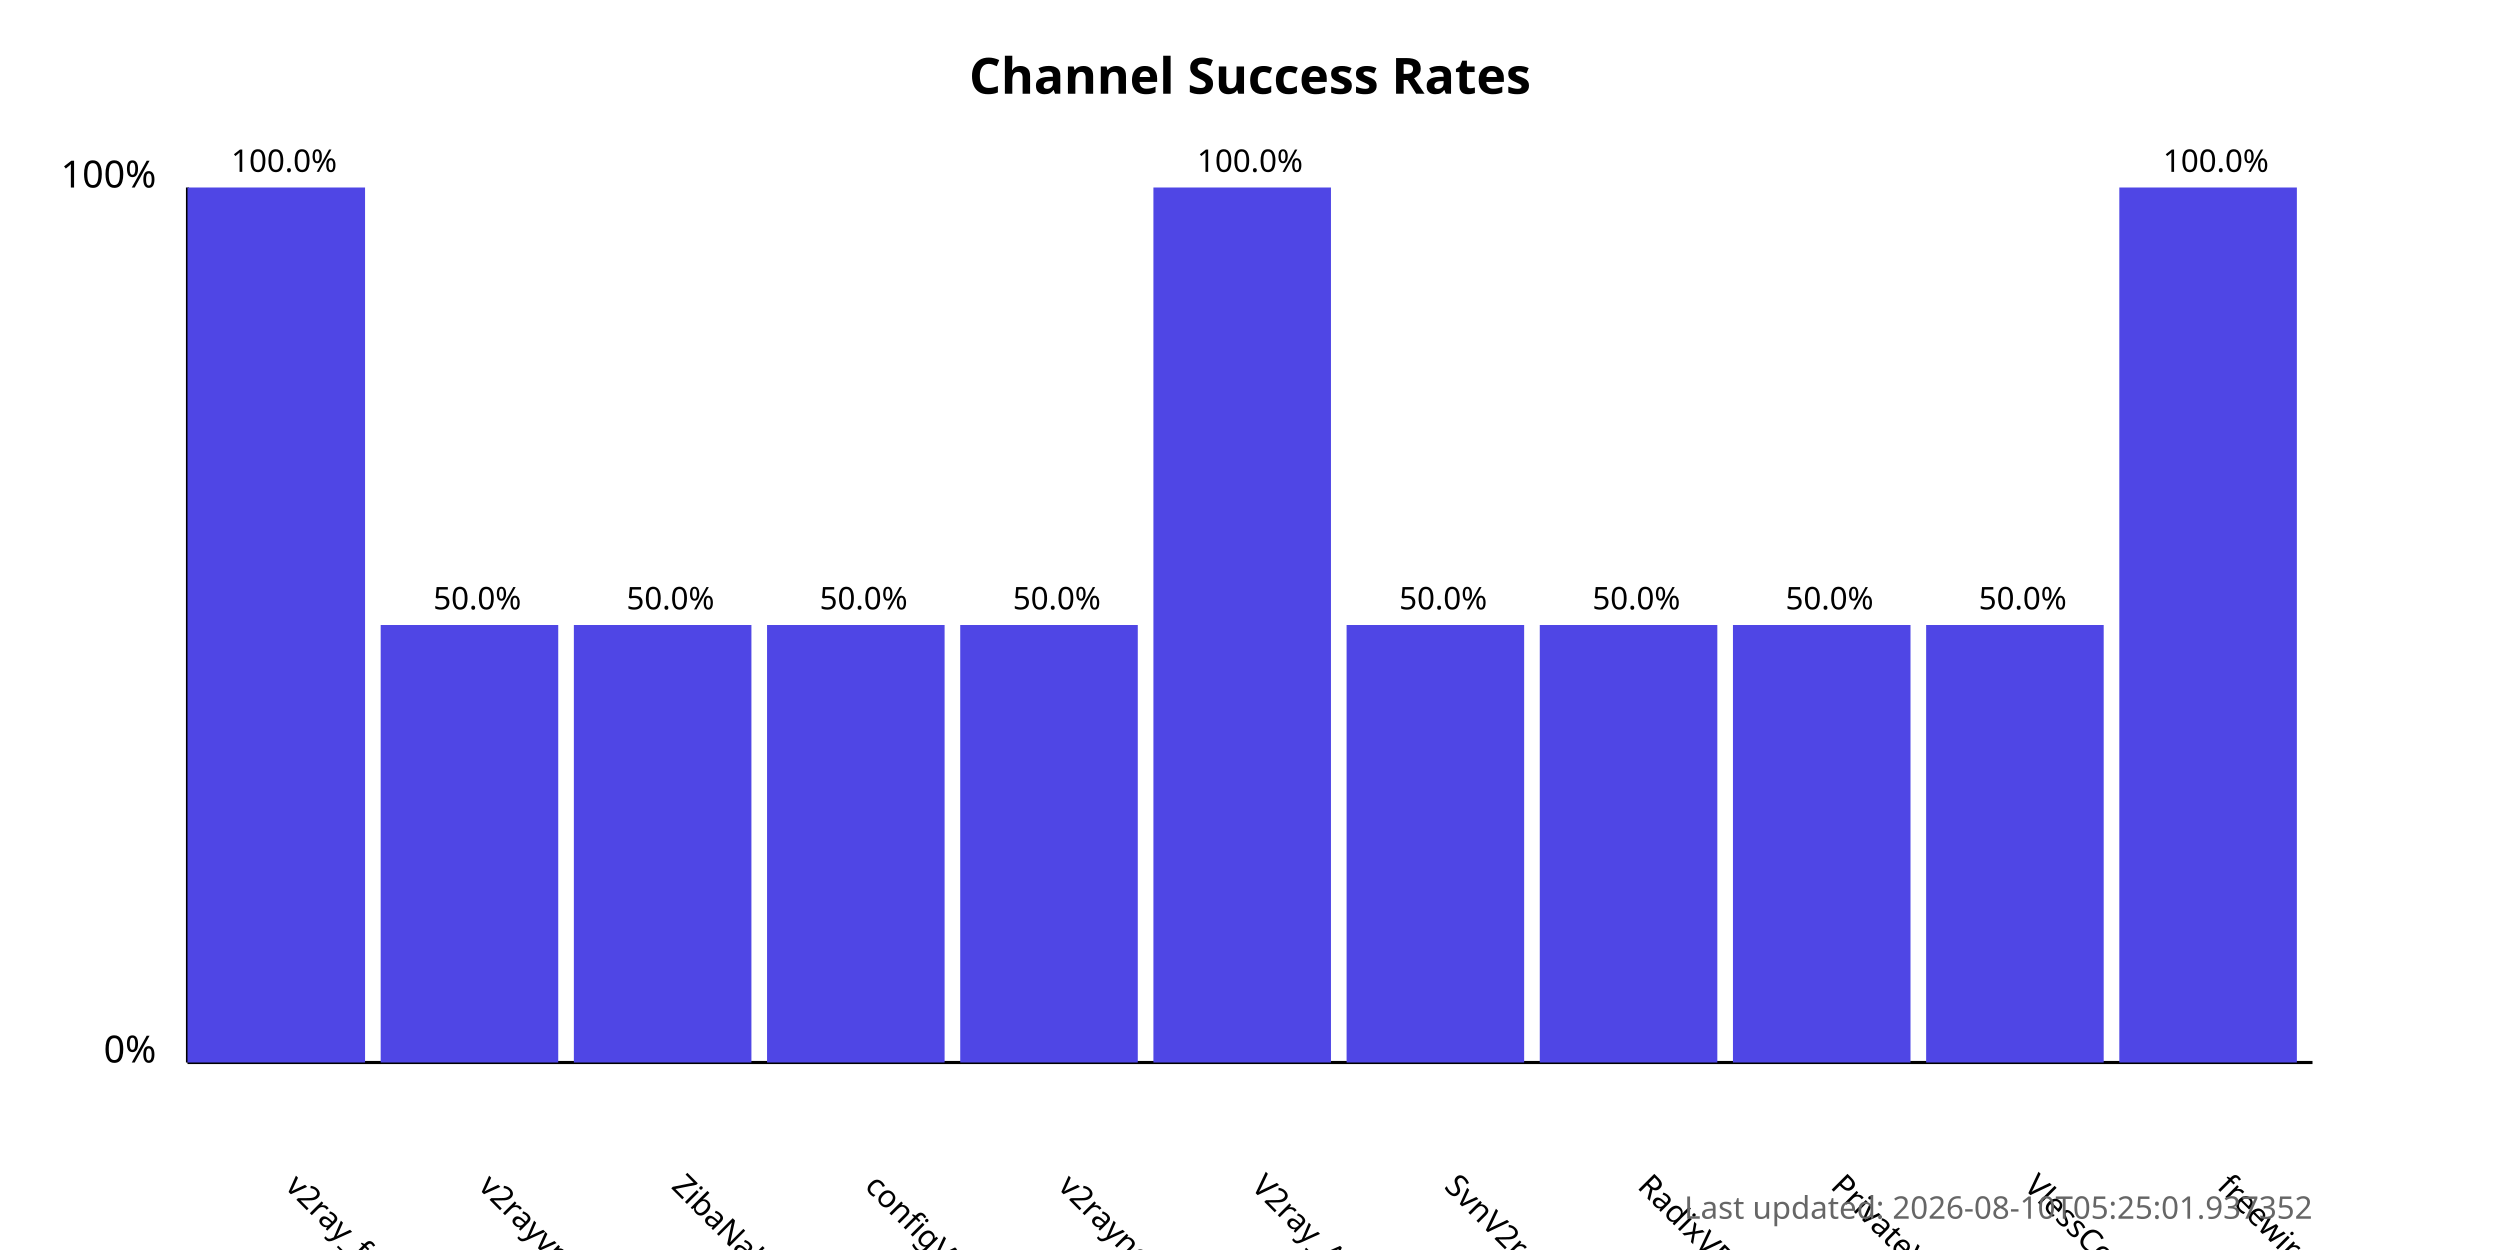
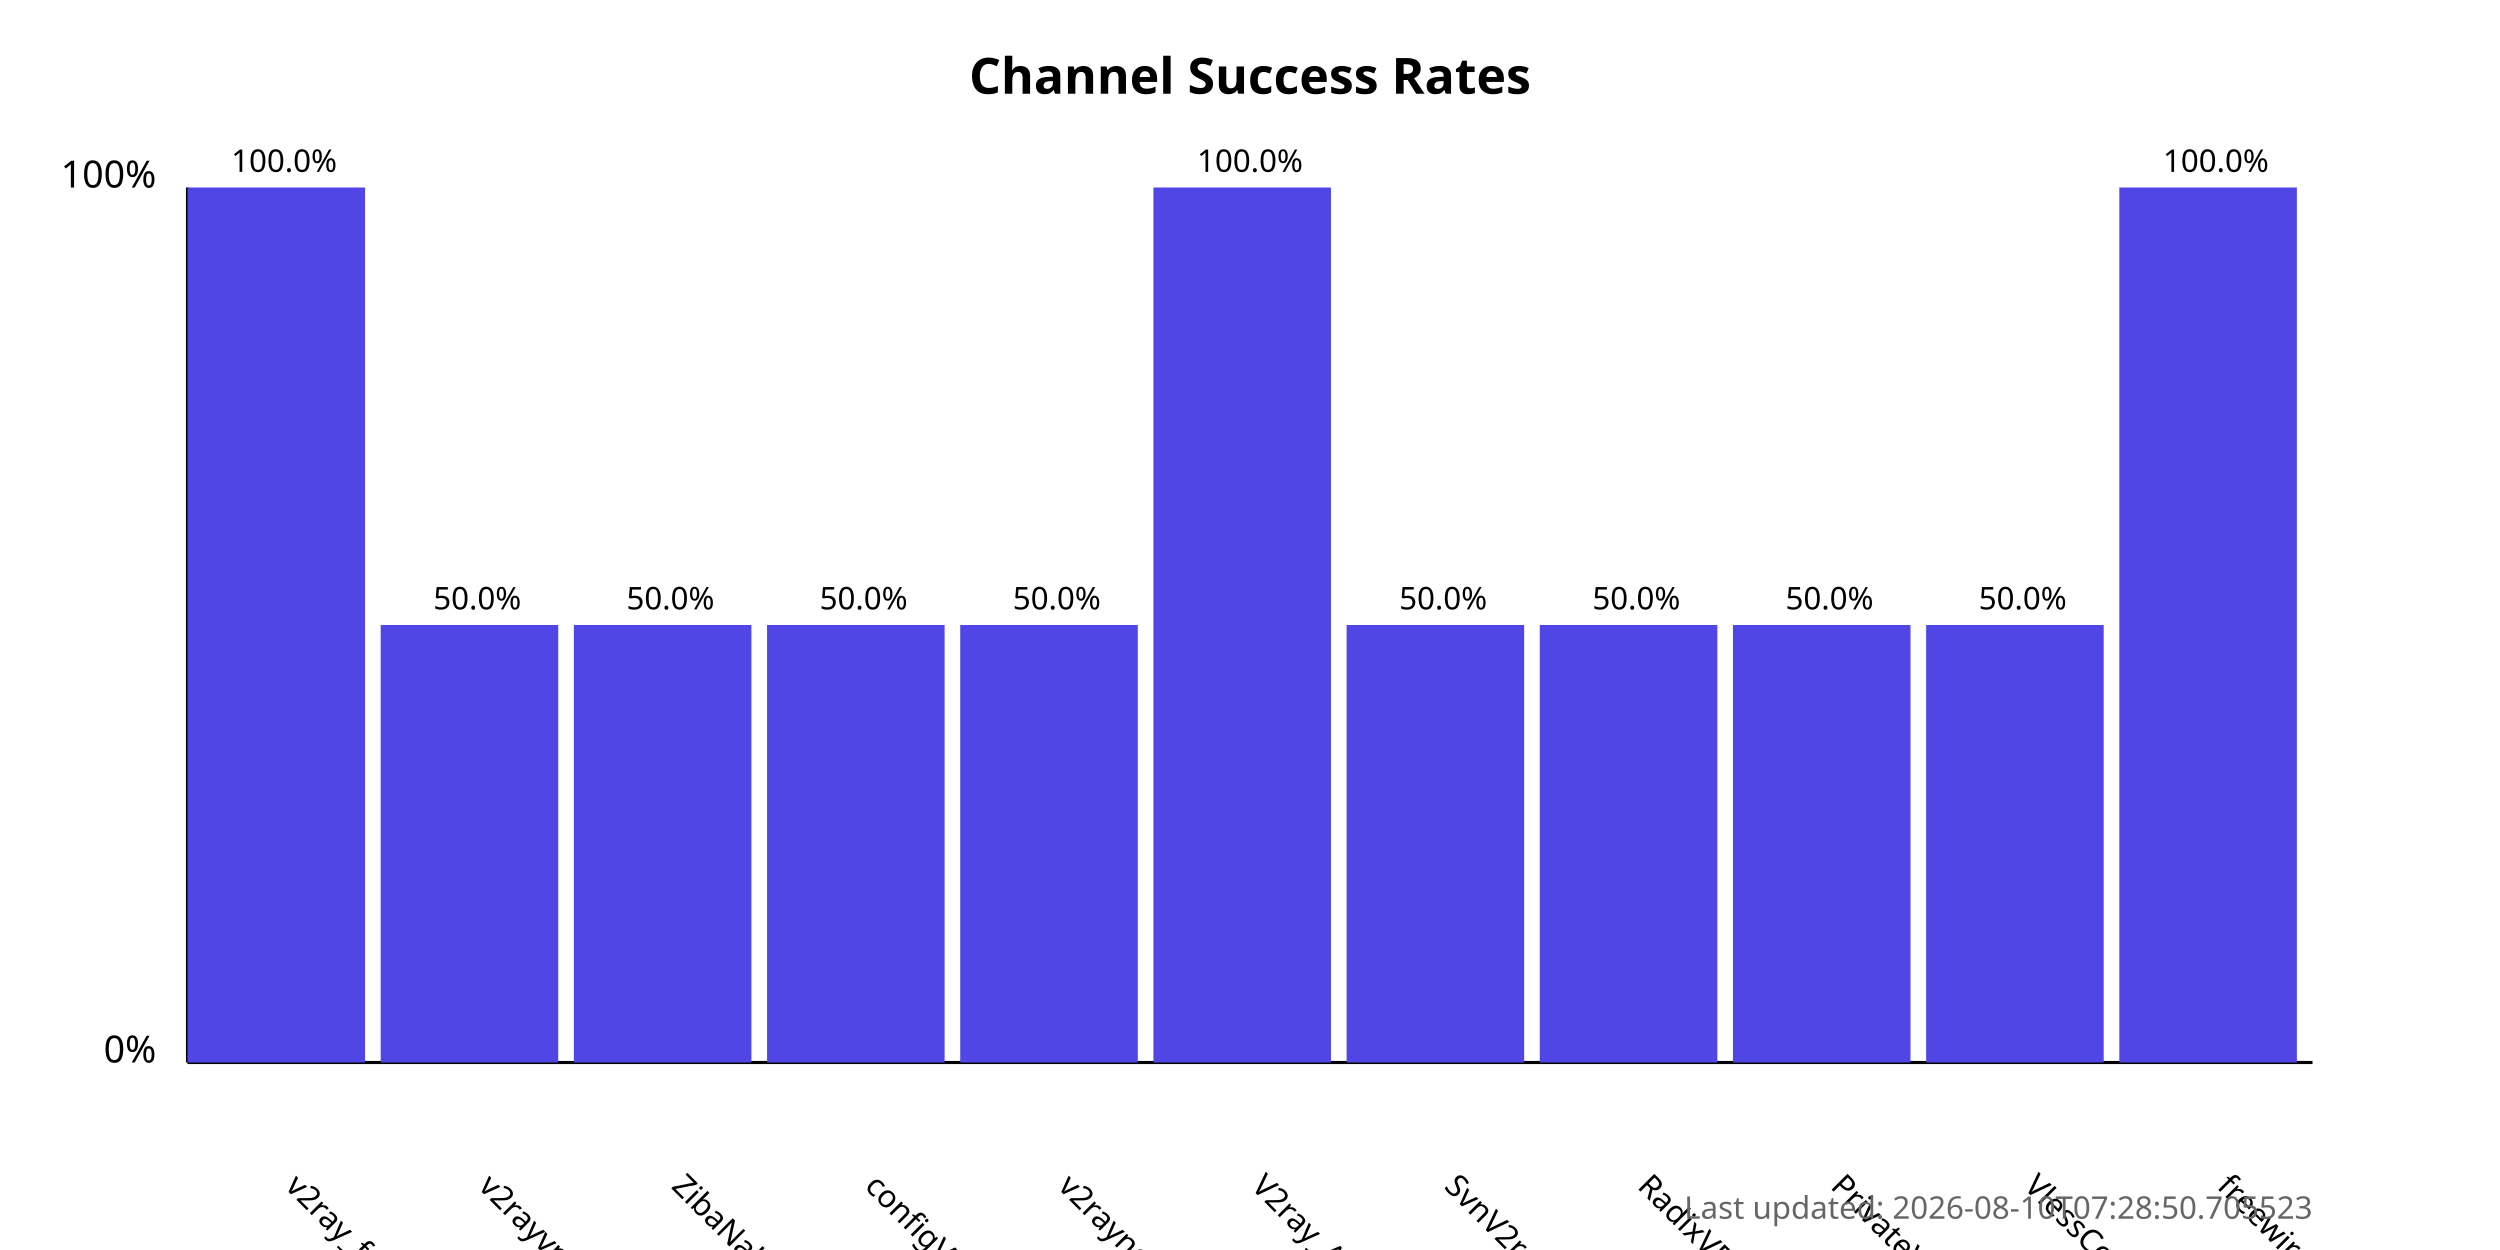
<svg xmlns="http://www.w3.org/2000/svg" width="800" height="400">
  <style>
            .chart-title { font: bold 16px sans-serif; }
            .axis-label { font: 12px sans-serif; }
            .tick-label { font: 10px sans-serif; }
            .bar { fill: #4f46e5; }
            .bar:hover { fill: #6366f1; }
            .timestamp { font: 10px sans-serif; fill: #666; }
        </style>
  <text x="400.0" y="30" text-anchor="middle" class="chart-title">
            Channel Success Rates
        </text>
  <line x1="60" y1="340" x2="60" y2="60" stroke="black" stroke-width="1" />
  <line x1="60" y1="340" x2="740" y2="340" stroke="black" stroke-width="1" />
  <text x="50" y="340" text-anchor="end" class="axis-label">0%</text>
  <text x="50" y="60" text-anchor="end" class="axis-label">100%</text>
  <g>
    <rect x="60" y="60.0" width="56.818" height="280.0" class="bar" />
    <text x="90.909" y="380" transform="rotate(45, 90.90909, 380)" text-anchor="start" class="tick-label">
                v2ray_free_conf
            </text>
    <text x="90.909" y="55.0" text-anchor="middle" class="tick-label">
                100.0%
            </text>
  </g>
  <g>
    <rect x="121.818" y="200.0" width="56.818" height="140.0" class="bar" />
    <text x="152.727" y="380" transform="rotate(45, 152.7273, 380)" text-anchor="start" class="tick-label">
                v2rayvpno
            </text>
    <text x="152.727" y="195.0" text-anchor="middle" class="tick-label">
                50.0%
            </text>
  </g>
  <g>
    <rect x="183.636" y="200.0" width="56.818" height="140.0" class="bar" />
    <text x="214.545" y="380" transform="rotate(45, 214.5455, 380)" text-anchor="start" class="tick-label">
                ZibaNabz
            </text>
    <text x="214.545" y="195.0" text-anchor="middle" class="tick-label">
                50.0%
            </text>
  </g>
  <g>
    <rect x="245.455" y="200.0" width="56.818" height="140.0" class="bar" />
    <text x="276.364" y="380" transform="rotate(45, 276.3636, 380)" text-anchor="start" class="tick-label">
                configV2rayForFree
            </text>
    <text x="276.364" y="195.0" text-anchor="middle" class="tick-label">
                50.0%
            </text>
  </g>
  <g>
    <rect x="307.273" y="200.0" width="56.818" height="140.0" class="bar" />
    <text x="338.182" y="380" transform="rotate(45, 338.1818, 380)" text-anchor="start" class="tick-label">
                v2rayngvpn
            </text>
    <text x="338.182" y="195.0" text-anchor="middle" class="tick-label">
                50.0%
            </text>
  </g>
  <g>
    <rect x="369.091" y="60.0" width="56.818" height="280.0" class="bar" />
    <text x="400.0" y="380" transform="rotate(45, 400.0, 380)" text-anchor="start" class="tick-label">
                V2ray_Alpha
            </text>
    <text x="400.0" y="55.0" text-anchor="middle" class="tick-label">
                100.0%
            </text>
  </g>
  <g>
    <rect x="430.909" y="200.0" width="56.818" height="140.0" class="bar" />
    <text x="461.818" y="380" transform="rotate(45, 461.8182, 380)" text-anchor="start" class="tick-label">
                SvnV2ray
            </text>
    <text x="461.818" y="195.0" text-anchor="middle" class="tick-label">
                50.0%
            </text>
  </g>
  <g>
    <rect x="492.727" y="200.0" width="56.818" height="140.0" class="bar" />
    <text x="523.636" y="380" transform="rotate(45, 523.6364, 380)" text-anchor="start" class="tick-label">
                RadixVPN
            </text>
    <text x="523.636" y="195.0" text-anchor="middle" class="tick-label">
                50.0%
            </text>
  </g>
  <g>
    <rect x="554.545" y="200.0" width="56.818" height="140.0" class="bar" />
    <text x="585.455" y="380" transform="rotate(45, 585.4545, 380)" text-anchor="start" class="tick-label">
                PrivateVPNs
            </text>
    <text x="585.455" y="195.0" text-anchor="middle" class="tick-label">
                50.0%
            </text>
  </g>
  <g>
    <rect x="616.364" y="200.0" width="56.818" height="140.0" class="bar" />
    <text x="647.273" y="380" transform="rotate(45, 647.2727, 380)" text-anchor="start" class="tick-label">
                VlessConfig
            </text>
    <text x="647.273" y="195.0" text-anchor="middle" class="tick-label">
                50.0%
            </text>
  </g>
  <g>
    <rect x="678.182" y="60.0" width="56.818" height="280.0" class="bar" />
    <text x="709.091" y="380" transform="rotate(45, 709.0909, 380)" text-anchor="start" class="tick-label">
                freewireguard
            </text>
    <text x="709.091" y="55.0" text-anchor="middle" class="tick-label">
                100.0%
            </text>
  </g>
  <text x="740" y="390" text-anchor="end" class="timestamp">
-             Last updated: 2026-08-10T05:25:01.937352
+             Last updated: 2026-08-10T07:28:50.705523
        </text>
</svg>
